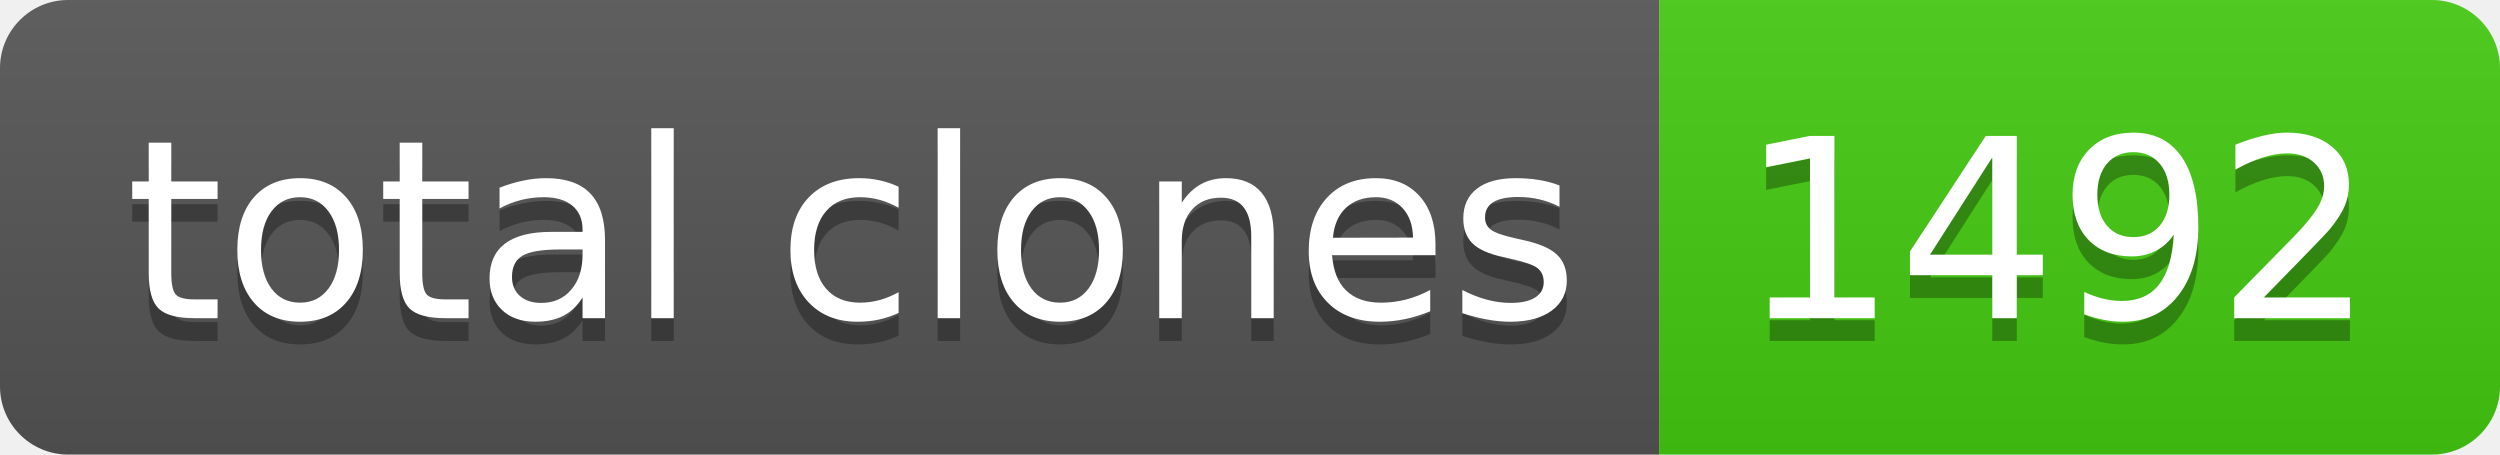
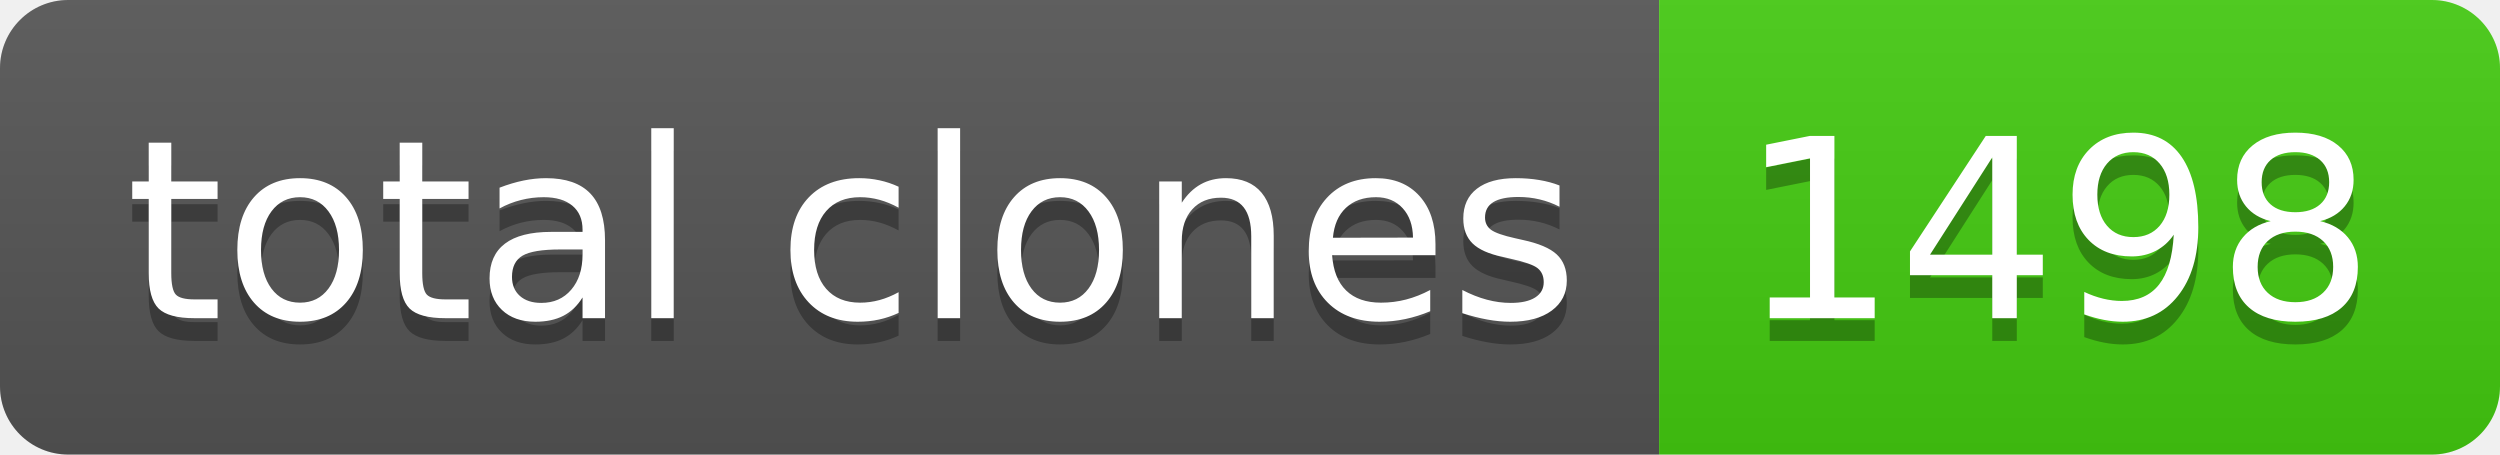
- <svg xmlns="http://www.w3.org/2000/svg" width="110" height="20" role="img" aria-label="total clones: 1492">
+ <svg xmlns="http://www.w3.org/2000/svg" width="110" height="20" role="img" aria-label="total clones: 1498">
  <linearGradient id="s" x2="0" y2="100%">
    <stop offset="0" stop-color="#bbb" stop-opacity=".1" />
    <stop offset="1" stop-opacity=".1" />
  </linearGradient>
  <clipPath id="r">
    <rect width="110" height="20" rx="3" fill="#fff" />
  </clipPath>
  <g clip-path="url(#r)">
    <rect width="73" height="20" fill="#555" />
    <rect x="73" width="37" height="20" fill="#4c1" />
    <rect width="110" height="20" fill="url(#s)" />
  </g>
  <g fill="#fff" text-anchor="middle" font-family="Verdana,Geneva,DejaVu Sans,sans-serif" text-rendering="geometricPrecision" font-size="110">
    <text aria-hidden="true" x="375" y="150" fill="#010101" fill-opacity=".3" transform="scale(.1)" textLength="630">total clones</text>
    <text x="375" y="140" transform="scale(.1)" fill="#fff" textLength="630">total clones</text>
-     <text aria-hidden="true" x="905" y="150" fill="#010101" fill-opacity=".3" transform="scale(.1)" textLength="270">1492</text>
-     <text x="905" y="140" transform="scale(.1)" fill="#fff" textLength="270">1492</text>
+     <text aria-hidden="true" x="905" y="150" fill="#010101" fill-opacity=".3" transform="scale(.1)" textLength="270">1498</text>
+     <text x="905" y="140" transform="scale(.1)" fill="#fff" textLength="270">1498</text>
  </g>
</svg>
